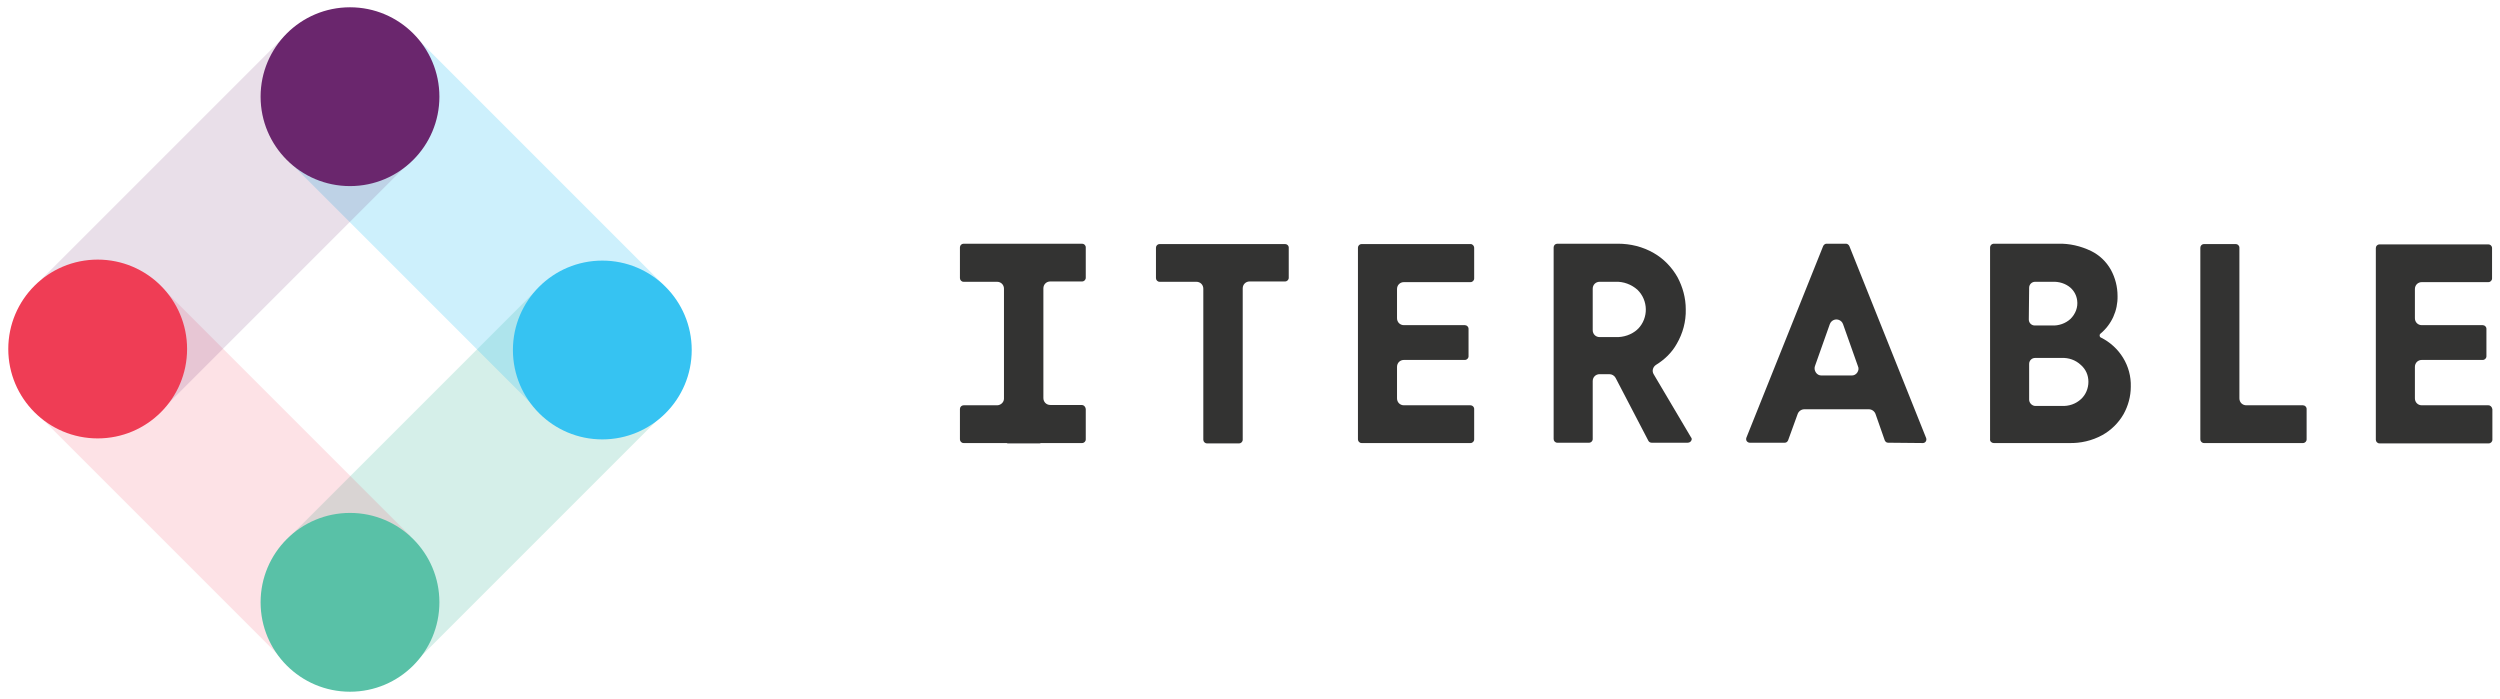
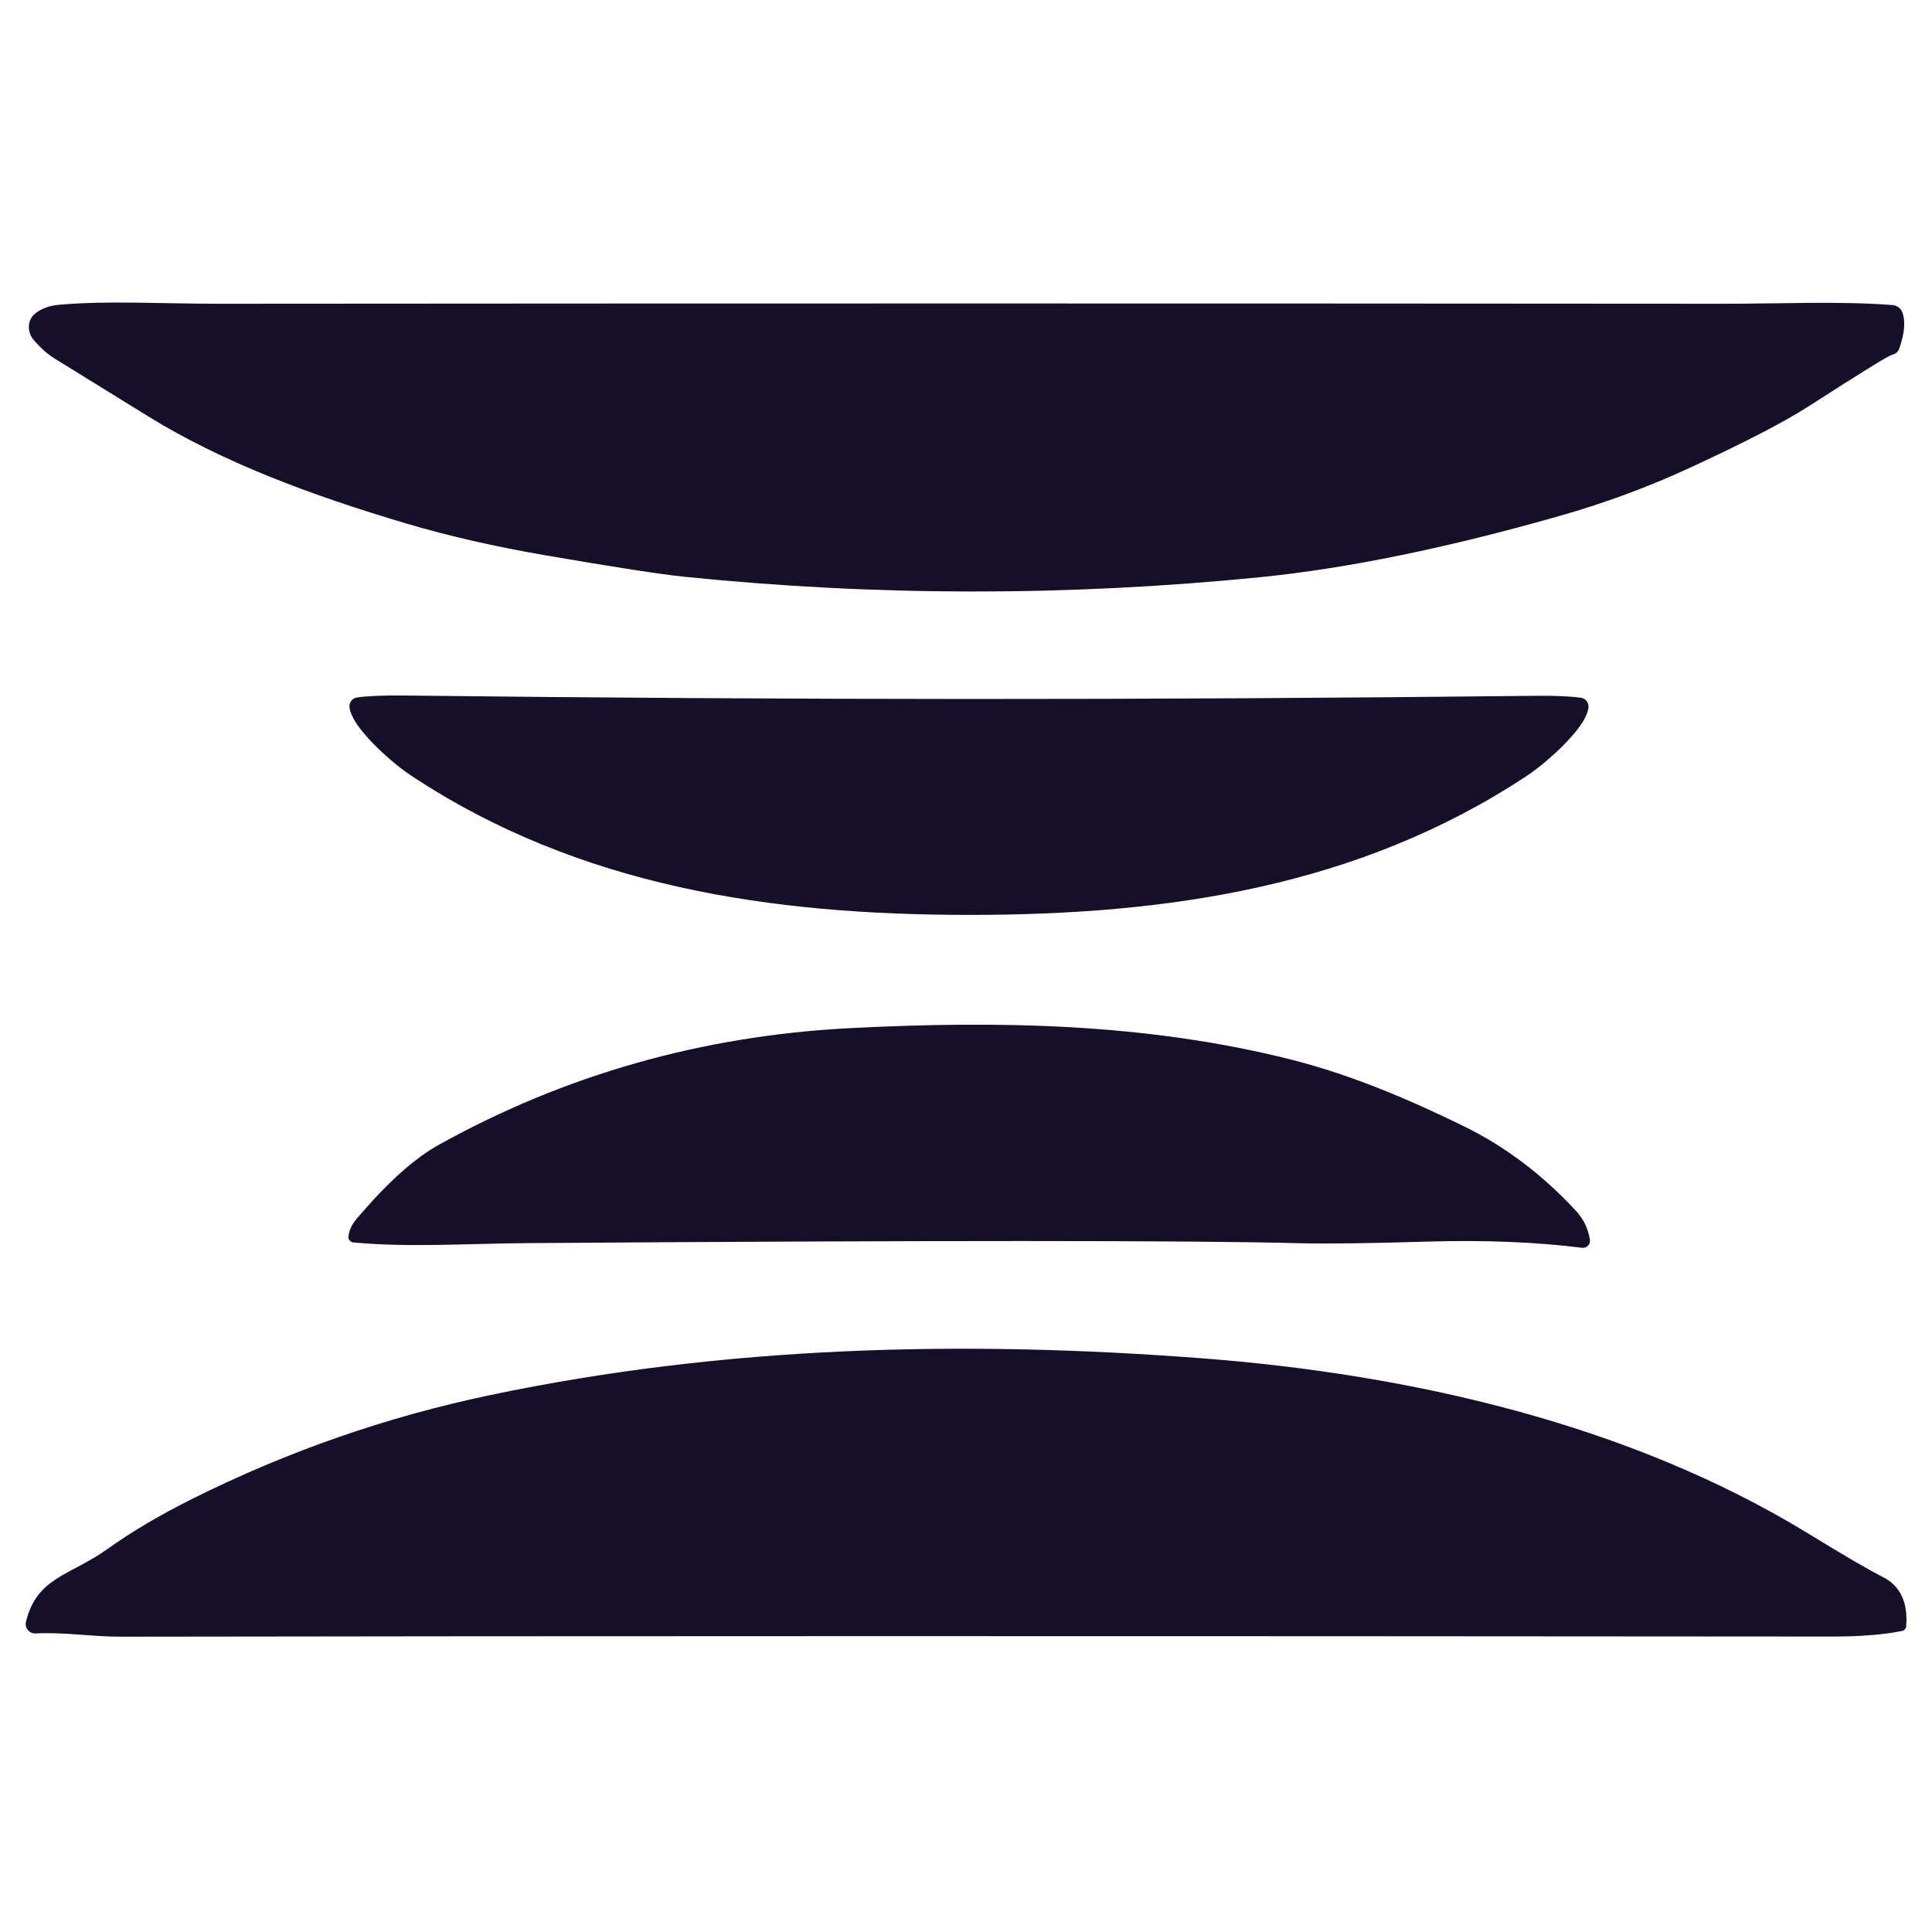
- <svg xmlns="http://www.w3.org/2000/svg" version="1.1" id="Iterable_Logo" x="0px" y="0px" viewBox="0 0 755 211" style="enable-background:new 0 0 755 211;" xml:space="preserve">
-   <style type="text/css">
-   .lgm-0 {
- 					opacity: 0.25;
- 					fill: #59C1A7;
- 				}
- 
- 				.lgm-1 {
- 					opacity: 0.25;
- 					fill: #36C3F2;
- 				}
- 
- 				.lgm-2 {
- 					opacity: 0.15;
- 					fill: #EF3D55;
- 				}
- 
- 				.lgm-3 {
- 					opacity: 0.15;
- 					fill: #6A266D;
- 				}
- 
- 				.lgm-4 {
- 					fill: #6A266D;
- 				}
- 
- 				.lgm-5 {
- 					fill: #36C3F2;
- 				}
- 
- 				.lgm-6 {
- 					fill: #59C1A7;
- 				}
- 
- 				.lgm-7 {
- 					fill: #EF3D55;
- 				}
- 
- 				.lgm-8 {
- 					fill: #333332;
- 				}
-  </style>
-   <g>
-     <g id="Lines">
-       <rect x="91.1" y="116.4" transform="matrix(0.7071 -0.7071 0.7071 0.7071 -59.0175 143.9682)" class="lgm-0" width="106.4" height="53.6">
-    </rect>
-       <rect x="117" y="14.2" transform="matrix(0.7071 -0.7071 0.7071 0.7071 -5.5275 121.3963)" class="lgm-1" width="53.6" height="106.4">
-    </rect>
-       <rect x="40.6" y="90.1" transform="matrix(0.7071 -0.7071 0.7071 0.7071 -81.5754 89.6043)" class="lgm-2" width="53.6" height="106.4">
-    </rect>
-       <rect x="16" y="38.8" transform="matrix(0.7071 -0.7071 0.7071 0.7071 -26.1218 68.123)" class="lgm-3" width="106.4" height="53.6">
-    </rect>
-     </g>
-     <g id="Nodes">
-       <circle class="lgm-4" cx="105.7" cy="29.2" r="27">
-    </circle>
-       <circle class="lgm-5" cx="181.9" cy="105.7" r="27">
-    </circle>
-       <circle class="lgm-6" cx="105.7" cy="181.9" r="27">
-    </circle>
-       <circle class="lgm-7" cx="29.5" cy="105.4" r="27">
-    </circle>
-     </g>
-   </g>
-   <g id="Iterable" class="itbl-c-scrollhide-nav__svg" style="">
-     <path class="lgm-8" d="M444.1,73.7h-32.9c-0.6,0-1.1,0.5-1.1,1.1v57.9c0,0.6,0.5,1.1,1.1,1.1h32.9c0.6,0,1.1-0.5,1.1-1.1v-9.2   c0-0.6-0.5-1.1-1.1-1.1l0,0H424c-1.2,0-2.1-0.9-2.1-2.1v-9.5c0-1.2,0.9-2.1,2.1-2.1h18.4c0.6,0,1.1-0.5,1.1-1.1v-8.3   c0-0.6-0.5-1.1-1.1-1.1H424c-1.2,0-2.1-0.9-2.1-2.1v-8.8c0-1.2,0.9-2.1,2.1-2.1h20.1c0.6,0,1.1-0.5,1.1-1.1v-9.2   C445.2,74.2,444.7,73.7,444.1,73.7L444.1,73.7z">
-   </path>
-     <path class="lgm-8" d="M580.7,133.8c0.4,0,0.7-0.2,0.9-0.5s0.2-0.7,0.1-1l-23.2-58c-0.2-0.4-0.6-0.7-1-0.7h-5.9c-0.4,0-0.8,0.3-1,0.7   l-23.2,57.9c-0.1,0.3-0.1,0.7,0.1,1c0.2,0.3,0.6,0.5,0.9,0.5H539c0.5,0,0.8-0.3,1-0.7l2.9-8c0.3-0.8,1.1-1.4,2-1.4h19.5   c0.9,0,1.7,0.6,2,1.4l2.8,8c0.2,0.4,0.5,0.7,1,0.7L580.7,133.8z M560.9,112.5c-0.4,0.6-1,0.9-1.7,0.9h-9.1c-0.7,0-1.3-0.3-1.7-0.9   s-0.5-1.3-0.3-1.9l4.5-12.7c0.4-1.1,1.6-1.7,2.7-1.3c0.6,0.2,1.1,0.7,1.3,1.3l4.5,12.7C561.4,111.2,561.3,111.9,560.9,112.5z">
-   </path>
-     <path class="lgm-8" d="M695.5,133.8c0.6,0,1.1-0.5,1.1-1.1v-9.2c0-0.6-0.5-1.1-1.1-1.1l0,0h-17.1c-1.2,0-2.1-0.9-2.1-2.1V74.8   c0-0.6-0.5-1.1-1.1-1.1h-9.6c-0.6,0-1.1,0.5-1.1,1.1v57.9c0,0.6,0.5,1.1,1.1,1.1L695.5,133.8L695.5,133.8z">
-   </path>
-     <path class="lgm-8" d="M602.1,133.8h22.7c3.5,0.1,7-0.7,10.1-2.4c2.7-1.5,4.9-3.7,6.4-6.3c1.4-2.5,2.2-5.4,2.2-8.3   c0.2-6.3-3.4-12.1-9.1-14.9c-0.2-0.1-0.3-0.3-0.3-0.5v-0.3l0.2-0.3c3.4-2.8,5.3-7,5.2-11.4c0-2.8-0.7-5.5-2-7.9   c-1.4-2.5-3.5-4.5-6-5.7c-3.1-1.5-6.5-2.3-10-2.2h-19.3c-0.7,0-1.2,0.5-1.2,1.2v57.8C600.9,133.3,601.5,133.8,602.1,133.8z    M612.8,86.9c0-1,0.8-1.8,1.8-1.8h5.2c2-0.1,4,0.5,5.5,1.8c1.1,1,1.8,2.3,2,3.8c0.3,2.1-0.5,4.1-2,5.6c-1.5,1.4-3.6,2.1-5.6,2h-5.2   c-1,0-1.8-0.8-1.8-1.8L612.8,86.9z M612.8,109.9c0-1,0.8-1.8,1.8-1.8h8c2.1-0.1,4.2,0.6,5.8,2.1c1.5,1.3,2.3,3.1,2.3,5.1   s-0.8,3.9-2.2,5.2c-1.6,1.5-3.7,2.2-5.9,2.1h-7.9c-1,0-1.9-0.9-1.9-1.9l0,0L612.8,109.9z">
-   </path>
-     <path class="lgm-8" d="M499.4,113c-0.6-1-0.2-2.2,0.7-2.8c2.6-1.6,4.8-3.7,6.3-6.4c1.8-3.1,2.8-6.7,2.7-10.4c0-3.4-0.9-6.7-2.5-9.7   c-1.7-3-4.2-5.6-7.2-7.3c-3.3-1.9-7-2.8-10.8-2.8h-18.3c-0.6,0-1.1,0.5-1.1,1.1v57.9c0,0.6,0.5,1.1,1.1,1.1h9.6   c0.6,0,1.1-0.5,1.1-1.1v-17.5c0-1.2,0.9-2.1,2.1-2.1h2.9c0.8,0,1.5,0.4,1.9,1.1l9.9,19c0.2,0.4,0.6,0.6,1,0.6h10.9   c0.6,0,1.1-0.4,1.2-1c0-0.2,0-0.4-0.2-0.6L499.4,113z M494.5,99.5c-1.8,1.6-4.2,2.4-6.6,2.3h-4.8c-1.2,0-2.1-0.9-2.1-2.1V87.2   c0-1.2,0.9-2.1,2.1-2.1h4.8c2.4-0.1,4.8,0.8,6.6,2.4c3.3,3.2,3.4,8.5,0.2,11.8C494.6,99.3,494.5,99.4,494.5,99.5L494.5,99.5z">
-   </path>
-     <path class="lgm-8" d="M388.1,73.7h-37.9c-0.6,0-1.1,0.5-1.1,1.1l0,0V84c0,0.6,0.5,1.1,1.1,1.1l0,0h11.1c1.2,0,2.1,0.9,2.1,2.1l0,0   v45.6c0,0.6,0.5,1.1,1.1,1.1h9.7c0.6,0,1.1-0.5,1.1-1.1l0,0V87.1c0-1.2,0.9-2.1,2.1-2.1h10.7c0.6,0,1.1-0.5,1.1-1.1v-9.2   C389.2,74.2,388.7,73.7,388.1,73.7L388.1,73.7z">
-   </path>
-     <path class="lgm-8" d="M751.5,122.4h-20.1c-1.2,0-2.1-0.9-2.1-2.1v-9.5c0-1.2,0.9-2.1,2.1-2.1h18.4c0.6,0,1.1-0.5,1.1-1.1v-8.3   c0-0.6-0.5-1.1-1.1-1.1h-18.4c-1.2,0-2.1-0.9-2.1-2.1v-8.8c0-1.2,0.9-2.1,2.1-2.1h20.1c0.6,0,1.1-0.5,1.1-1.1v-9.2   c0-0.6-0.5-1.1-1.1-1.1h-32.9c-0.6,0-1.1,0.5-1.1,1.1v57.9c0,0.6,0.5,1.1,1.1,1.1h33c0.6,0,1.1-0.5,1.1-1.1v-9.2   C752.6,122.9,752.1,122.4,751.5,122.4z">
-   </path>
-     <path class="lgm-8" d="M326.7,122.3h-9.5c-1.2,0-2.1-0.9-2.1-2.1l0,0V87.1c0-1.2,0.9-2.1,2.1-2.1h9.6c0.6,0,1.1-0.5,1.1-1.1l0,0v-9.2   c0-0.6-0.5-1.1-1.1-1.1l0,0H291c-0.6,0-1.1,0.5-1.1,1.1l0,0V84c0,0.6,0.5,1.1,1.1,1.1l0,0h10.1c1.2,0,2.1,0.9,2.1,2.1v33.2   c0,1.1-1,2-2.1,2H291c-0.6,0-1.1,0.5-1.1,1.1l0,0v9.2c0,0.6,0.5,1.1,1.1,1.1l0,0h13c0.1,0,0.2,0.1,0.3,0.1h9.7c0.1,0,0.2,0,0.3-0.1   h12.5c0.6,0,1.1-0.5,1.1-1.1l0,0v-9.2C327.8,122.8,327.3,122.3,326.7,122.3L326.7,122.3z">
-   </path>
-   </g>
+ <svg xmlns="http://www.w3.org/2000/svg" version="1.1" viewBox="0.00 0.00 256.00 256.00" width="128" height="128">
+   <path fill="#160f29" d="   M 252.10 41.46   Q 252.70 43.25 251.66 46.19   A 1.30 1.29 -85.5 0 1 250.69 47.02   Q 250.08 47.13 239.63 53.85   Q 234.63 57.06 223.64 62.11   Q 215.54 65.83 206.74 68.34   Q 184.25 74.75 166.99 76.48   Q 128.73 80.30 90.75 76.43   Q 86.02 75.95 72.20 73.57   Q 62.24 71.85 53.91 69.39   C 40.91 65.54 29.42 61.18 19.80 55.27   Q 15.65 52.72 7.16 47.46   Q 5.86 46.65 4.49 45.08   A 2.54 2.37 50.5 0 1 4.71 41.50   C 5.57 40.84 6.60 40.49 7.86 40.38   C 14.29 39.81 21.37 40.25 29.05 40.25   Q 128.53 40.17 228.01 40.25   C 236.16 40.26 243.42 39.87 250.77 40.42   A 1.55 1.53 82.7 0 1 252.10 41.46   Z" />
+   <path fill="#160f29" d="   M 128.39 92.62   Q 164.64 92.63 203.25 92.20   Q 207.28 92.15 209.49 92.46   A 1.16 1.15 -1.0 0 1 210.46 93.39   Q 210.59 94.03 209.96 95.24   C 208.80 97.45 205.08 100.97 202.30 102.81   C 180.06 117.52 154.67 121.24 128.39 121.23   C 102.11 121.22 76.72 117.49 54.49 102.78   C 51.70 100.93 47.99 97.41 46.83 95.20   Q 46.20 93.99 46.33 93.35   A 1.16 1.15 1.1 0 1 47.30 92.42   Q 49.51 92.11 53.53 92.16   Q 92.15 92.61 128.39 92.62   Z" />
+   <path fill="#160f29" d="   M 46.17 163.83   C 46.34 162.43 47.09 161.68 47.96 160.68   Q 53.54 154.24 58.17 151.68   Q 83.24 137.77 112.51 136.24   C 132.29 135.22 151.97 135.57 171.11 140.41   C 179.42 142.52 187.17 145.91 193.96 149.23   Q 202.16 153.24 208.81 160.43   Q 210.34 162.09 210.67 164.28   A 0.93 0.92 89.3 0 1 209.64 165.34   Q 200.41 164.18 189.11 164.52   Q 177.61 164.87 172.05 164.73   Q 149.89 164.16 69.95 164.72   C 61.51 164.78 54.39 165.32 46.82 164.63   A 0.72 0.71 -84.2 0 1 46.17 163.83   Z" />
+   <path fill="#160f29" d="   M 252.00 216.12   Q 248.28 216.85 242.83 216.85   Q 99.64 216.73 16.11 216.87   C 12.17 216.88 8.56 216.24 4.73 216.44   A 1.26 1.25 5.3 0 1 3.44 214.89   C 4.89 208.96 9.33 208.76 14.17 205.30   Q 18.97 201.86 25.39 198.65   Q 44.31 189.18 65.03 184.84   C 96.08 178.34 127.51 177.55 159.25 179.98   C 187.00 182.11 215.92 188.71 239.65 203.23   Q 246.81 207.62 249.46 208.95   Q 252.94 210.68 252.58 215.48   A 0.71 0.70 -3.2 0 1 252.00 216.12   Z" />
</svg>
